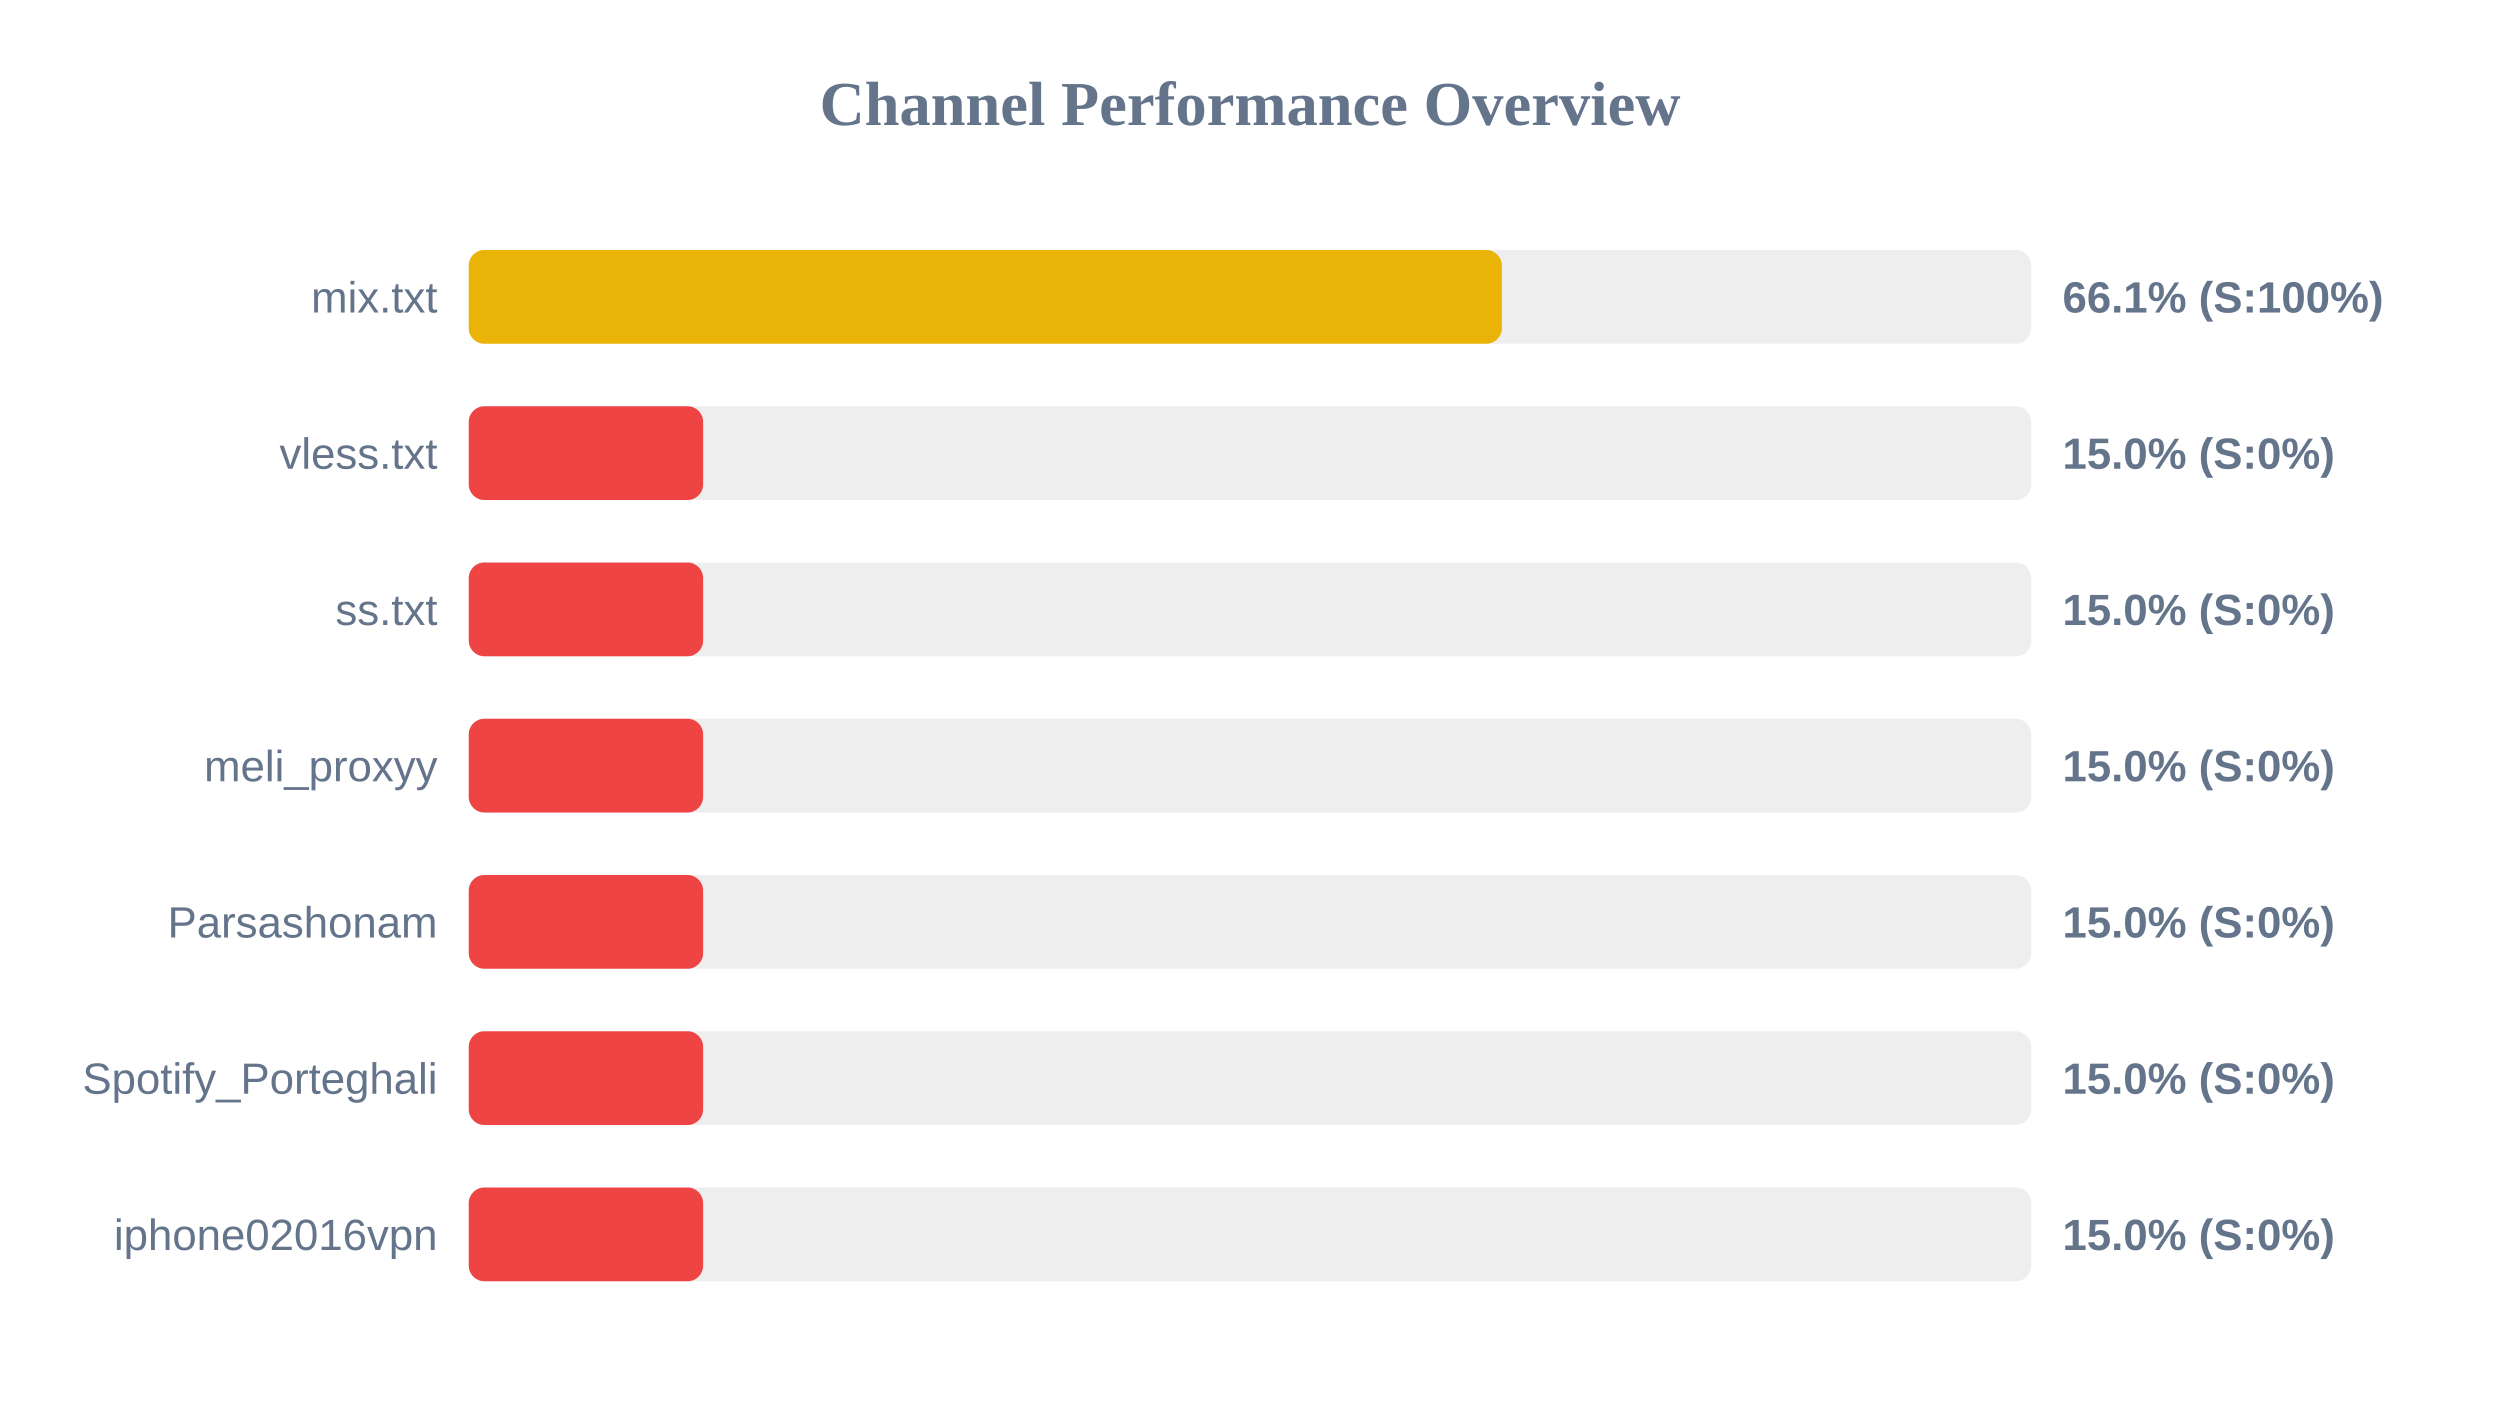
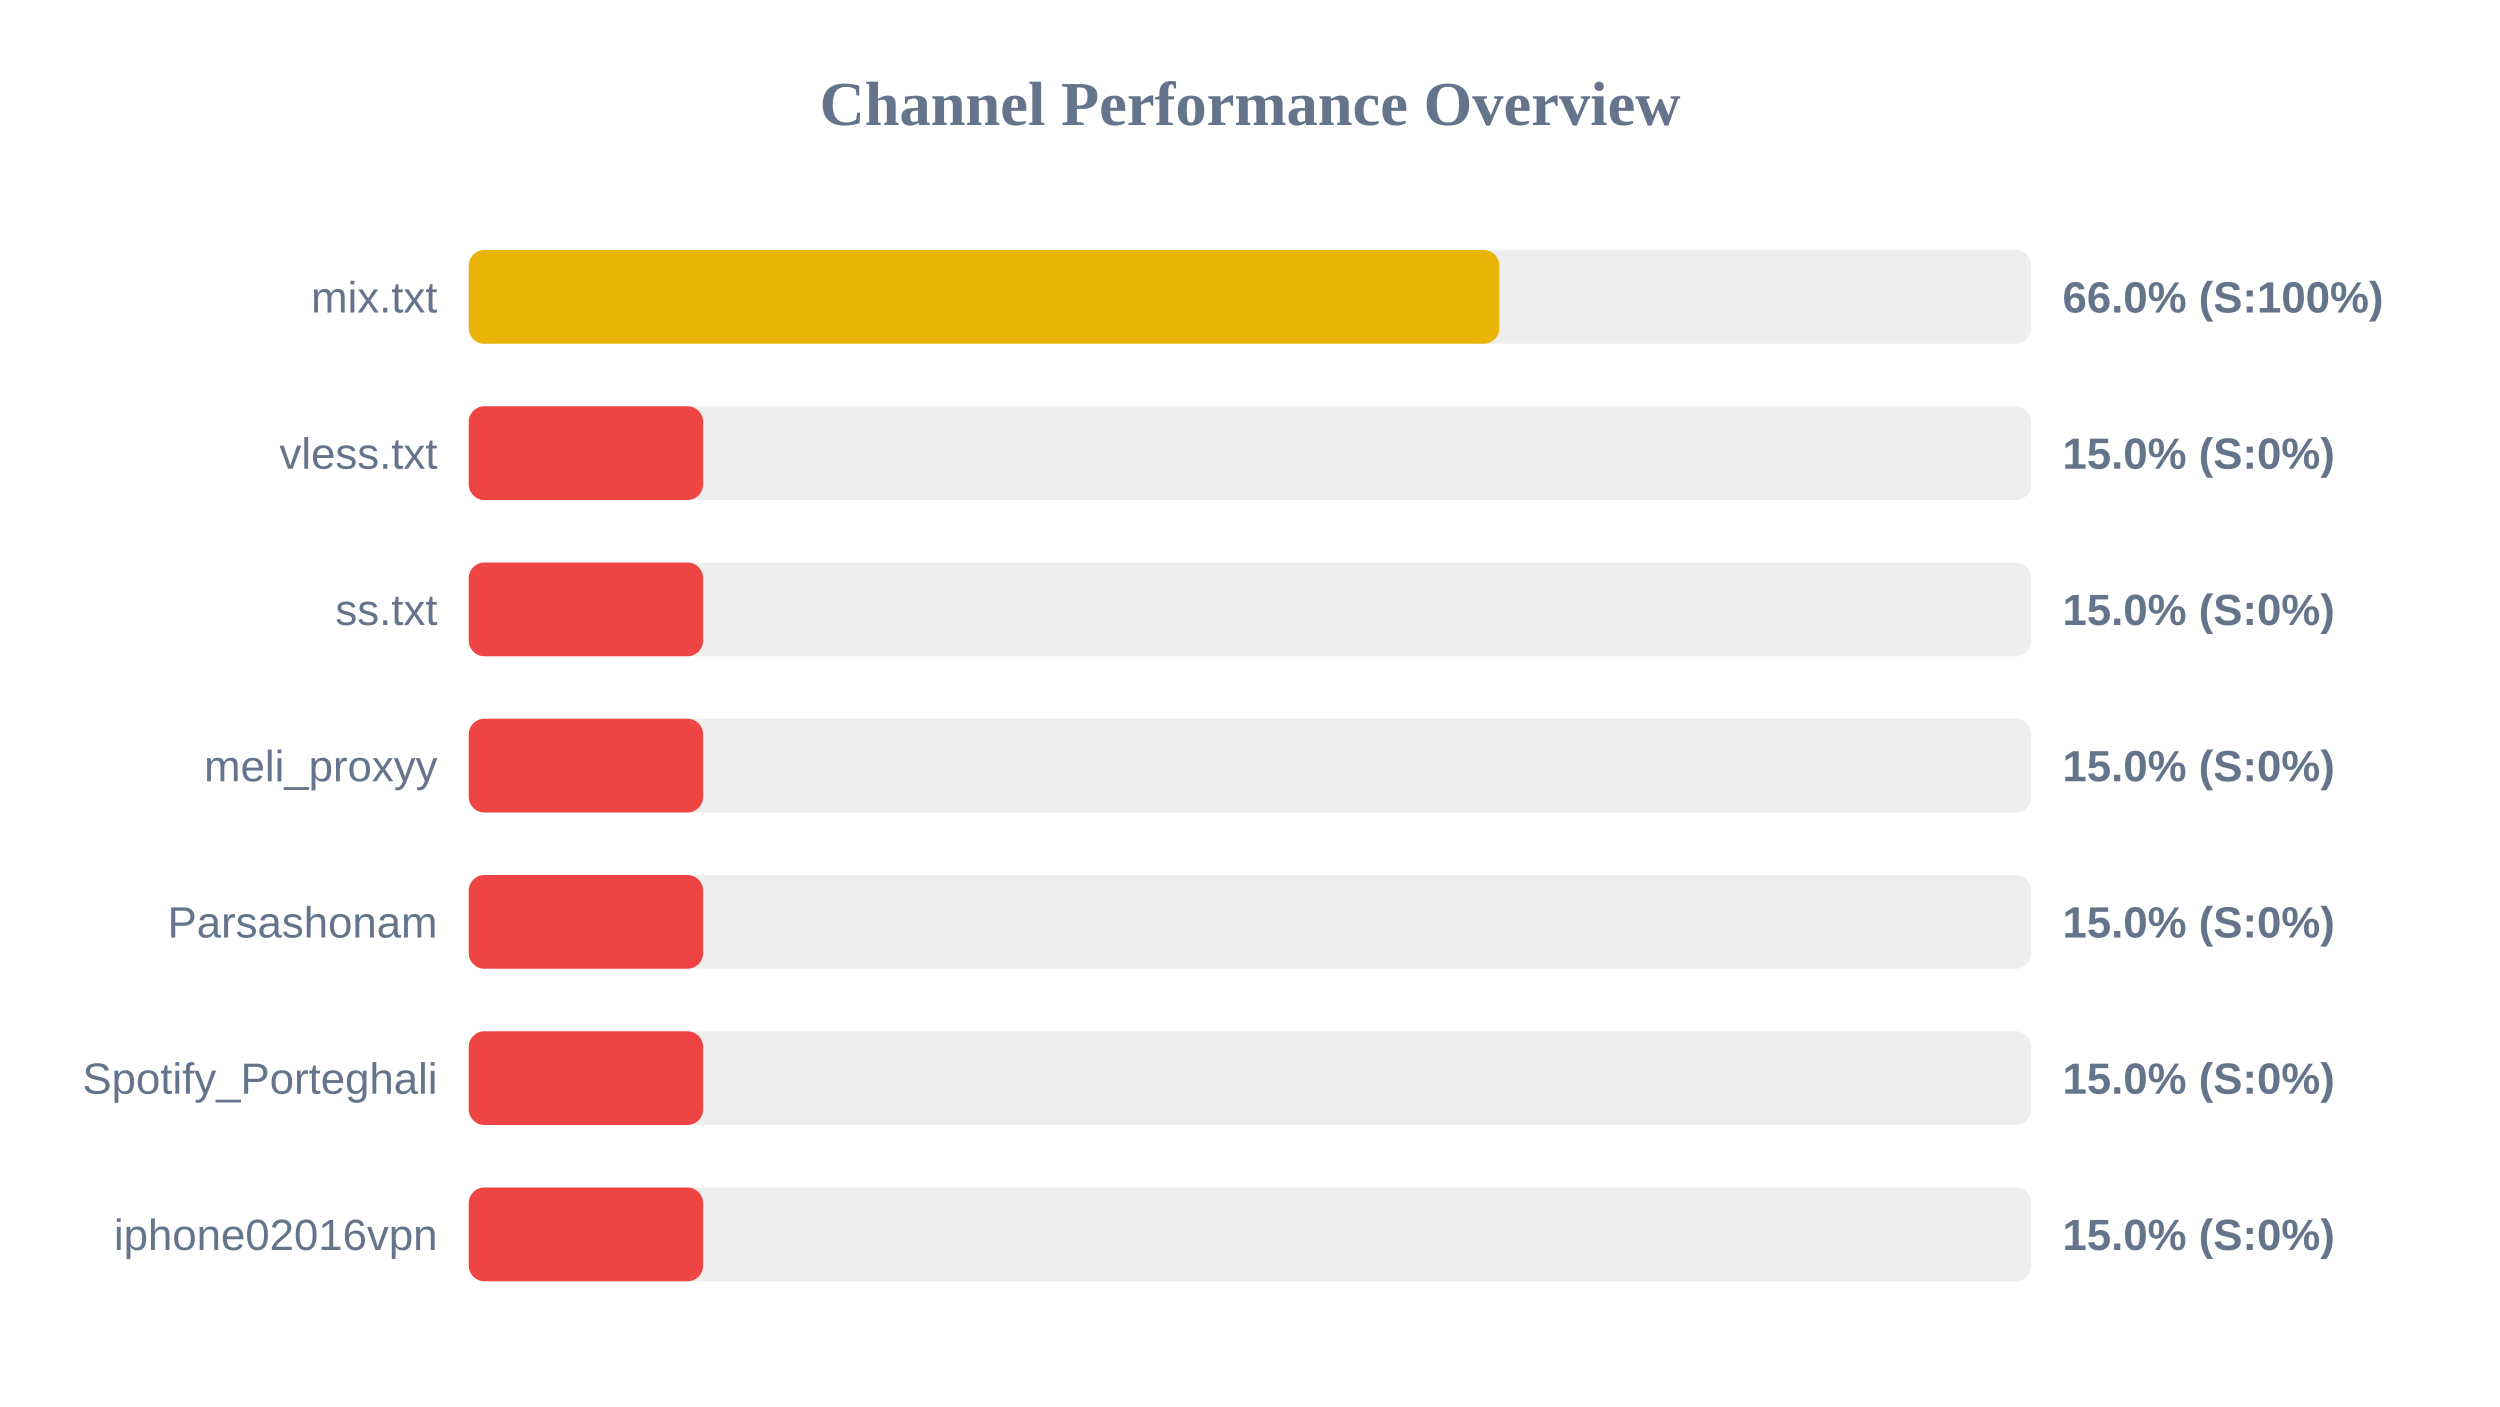
<svg xmlns="http://www.w3.org/2000/svg" width="800" height="450" version="1.1">
  <style>
        .row { font: 14px Arial; fill: #64748b; }
        .score { font: bold 14px Arial; fill: #64748b; }
    </style>
  <text x="400" y="40" text-anchor="middle" font-size="20px" font-weight="bold" fill="#64748b">Channel Performance Overview</text>
  <rect x="150" y="80" width="500" height="30" fill="#eee" rx="5" />
-   <rect x="150" y="80" width="330.6" height="30" fill="#eab308" rx="5" />
+   <rect x="150" y="80" width="329.8" height="30" fill="#eab308" rx="5" />
  <text x="140" y="100" text-anchor="end" class="row">mix.txt</text>
-   <text x="660" y="100" text-anchor="start" class="score">66.1% (S:100%)</text>
+   <text x="660" y="100" text-anchor="start" class="score">66.0% (S:100%)</text>
  <rect x="150" y="130" width="500" height="30" fill="#eee" rx="5" />
  <rect x="150" y="130" width="75.0" height="30" fill="#ef4444" rx="5" />
  <text x="140" y="150" text-anchor="end" class="row">vless.txt</text>
  <text x="660" y="150" text-anchor="start" class="score">15.0% (S:0%)</text>
  <rect x="150" y="180" width="500" height="30" fill="#eee" rx="5" />
  <rect x="150" y="180" width="75.0" height="30" fill="#ef4444" rx="5" />
  <text x="140" y="200" text-anchor="end" class="row">ss.txt</text>
  <text x="660" y="200" text-anchor="start" class="score">15.0% (S:0%)</text>
  <rect x="150" y="230" width="500" height="30" fill="#eee" rx="5" />
  <rect x="150" y="230" width="75.0" height="30" fill="#ef4444" rx="5" />
  <text x="140" y="250" text-anchor="end" class="row">meli_proxyy</text>
  <text x="660" y="250" text-anchor="start" class="score">15.0% (S:0%)</text>
  <rect x="150" y="280" width="500" height="30" fill="#eee" rx="5" />
  <rect x="150" y="280" width="75.0" height="30" fill="#ef4444" rx="5" />
  <text x="140" y="300" text-anchor="end" class="row">Parsashonam</text>
  <text x="660" y="300" text-anchor="start" class="score">15.0% (S:0%)</text>
  <rect x="150" y="330" width="500" height="30" fill="#eee" rx="5" />
  <rect x="150" y="330" width="75.0" height="30" fill="#ef4444" rx="5" />
  <text x="140" y="350" text-anchor="end" class="row">Spotify_Porteghali</text>
  <text x="660" y="350" text-anchor="start" class="score">15.0% (S:0%)</text>
  <rect x="150" y="380" width="500" height="30" fill="#eee" rx="5" />
  <rect x="150" y="380" width="75.0" height="30" fill="#ef4444" rx="5" />
  <text x="140" y="400" text-anchor="end" class="row">iphone02016vpn</text>
  <text x="660" y="400" text-anchor="start" class="score">15.0% (S:0%)</text>
</svg>
